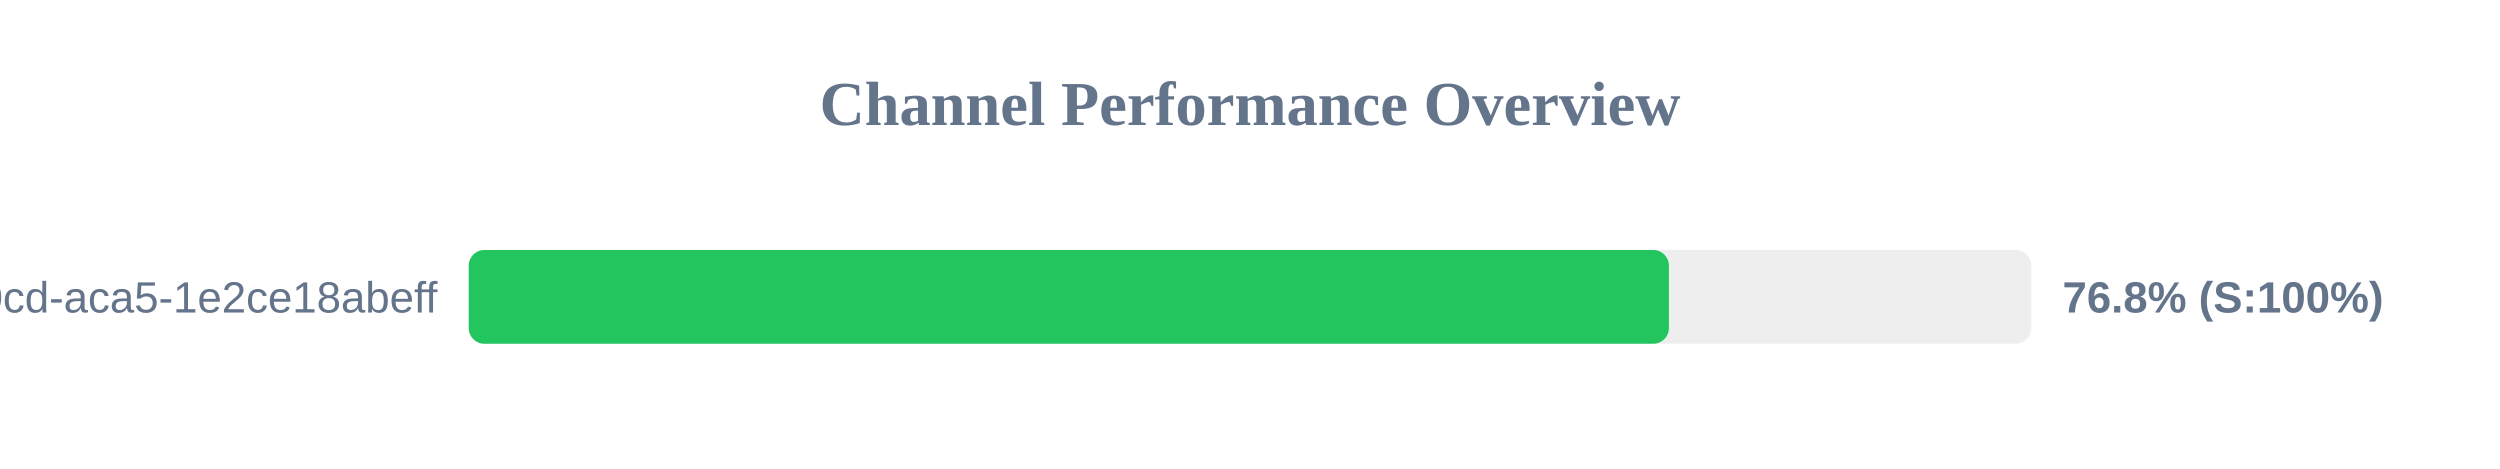
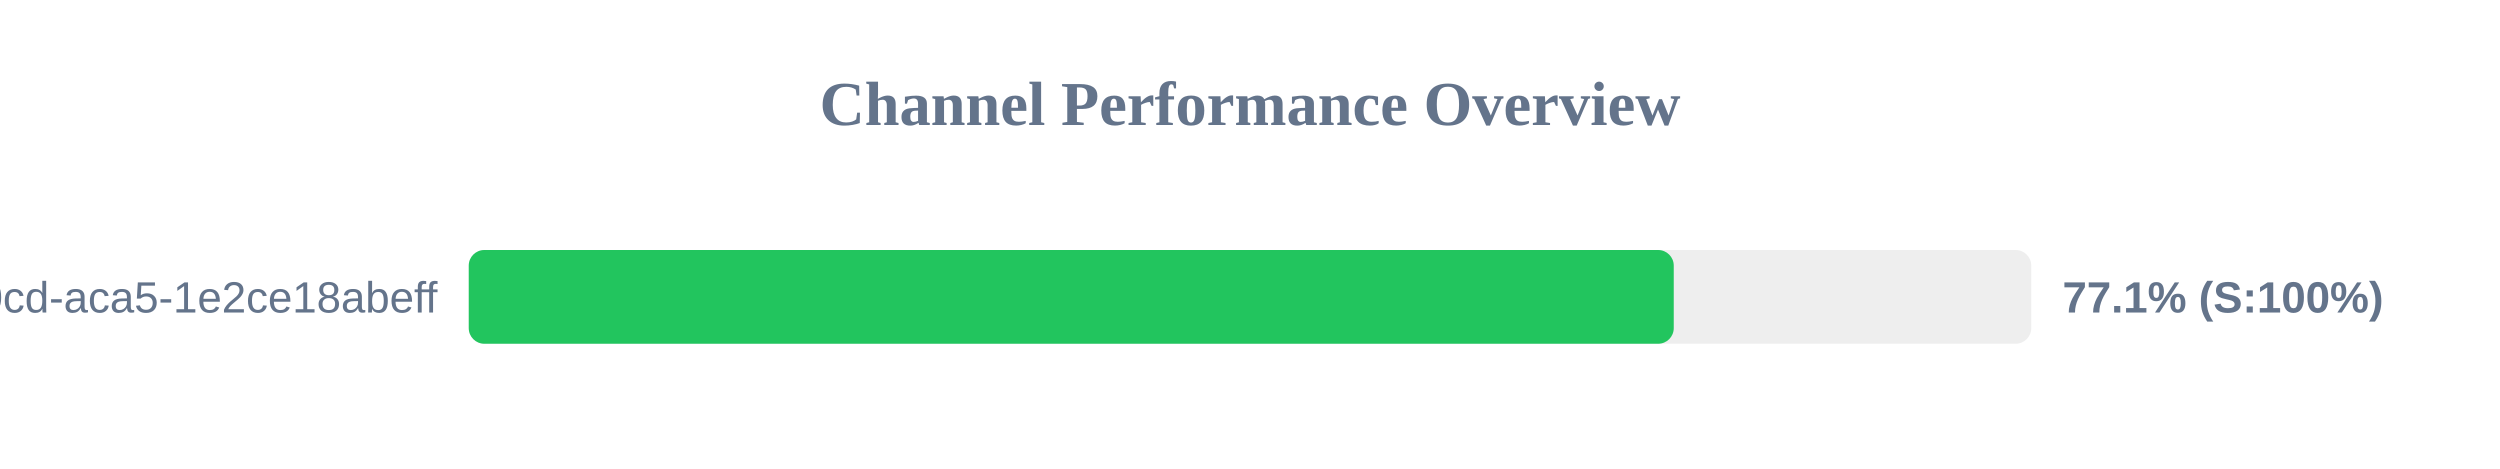
<svg xmlns="http://www.w3.org/2000/svg" width="800" height="150" version="1.1">
  <style>
        .row { font: 14px Arial; fill: #64748b; }
        .score { font: bold 14px Arial; fill: #64748b; }
    </style>
  <text x="400" y="40" text-anchor="middle" font-size="20px" font-weight="bold" fill="#64748b">Channel Performance Overview</text>
  <rect x="150" y="80" width="500" height="30" fill="#eee" rx="5" />
-   <rect x="150" y="80" width="384.05" height="30" fill="#22c55e" rx="5" />
+   <rect x="150" y="80" width="385.6" height="30" fill="#22c55e" rx="5" />
  <text x="140" y="100" text-anchor="end" class="row">?uuid=ebbeef45-0fd8-40cd-aca5-1e2ce18abeff</text>
-   <text x="660" y="100" text-anchor="start" class="score">76.8% (S:100%)</text>
+   <text x="660" y="100" text-anchor="start" class="score">77.1% (S:100%)</text>
</svg>
